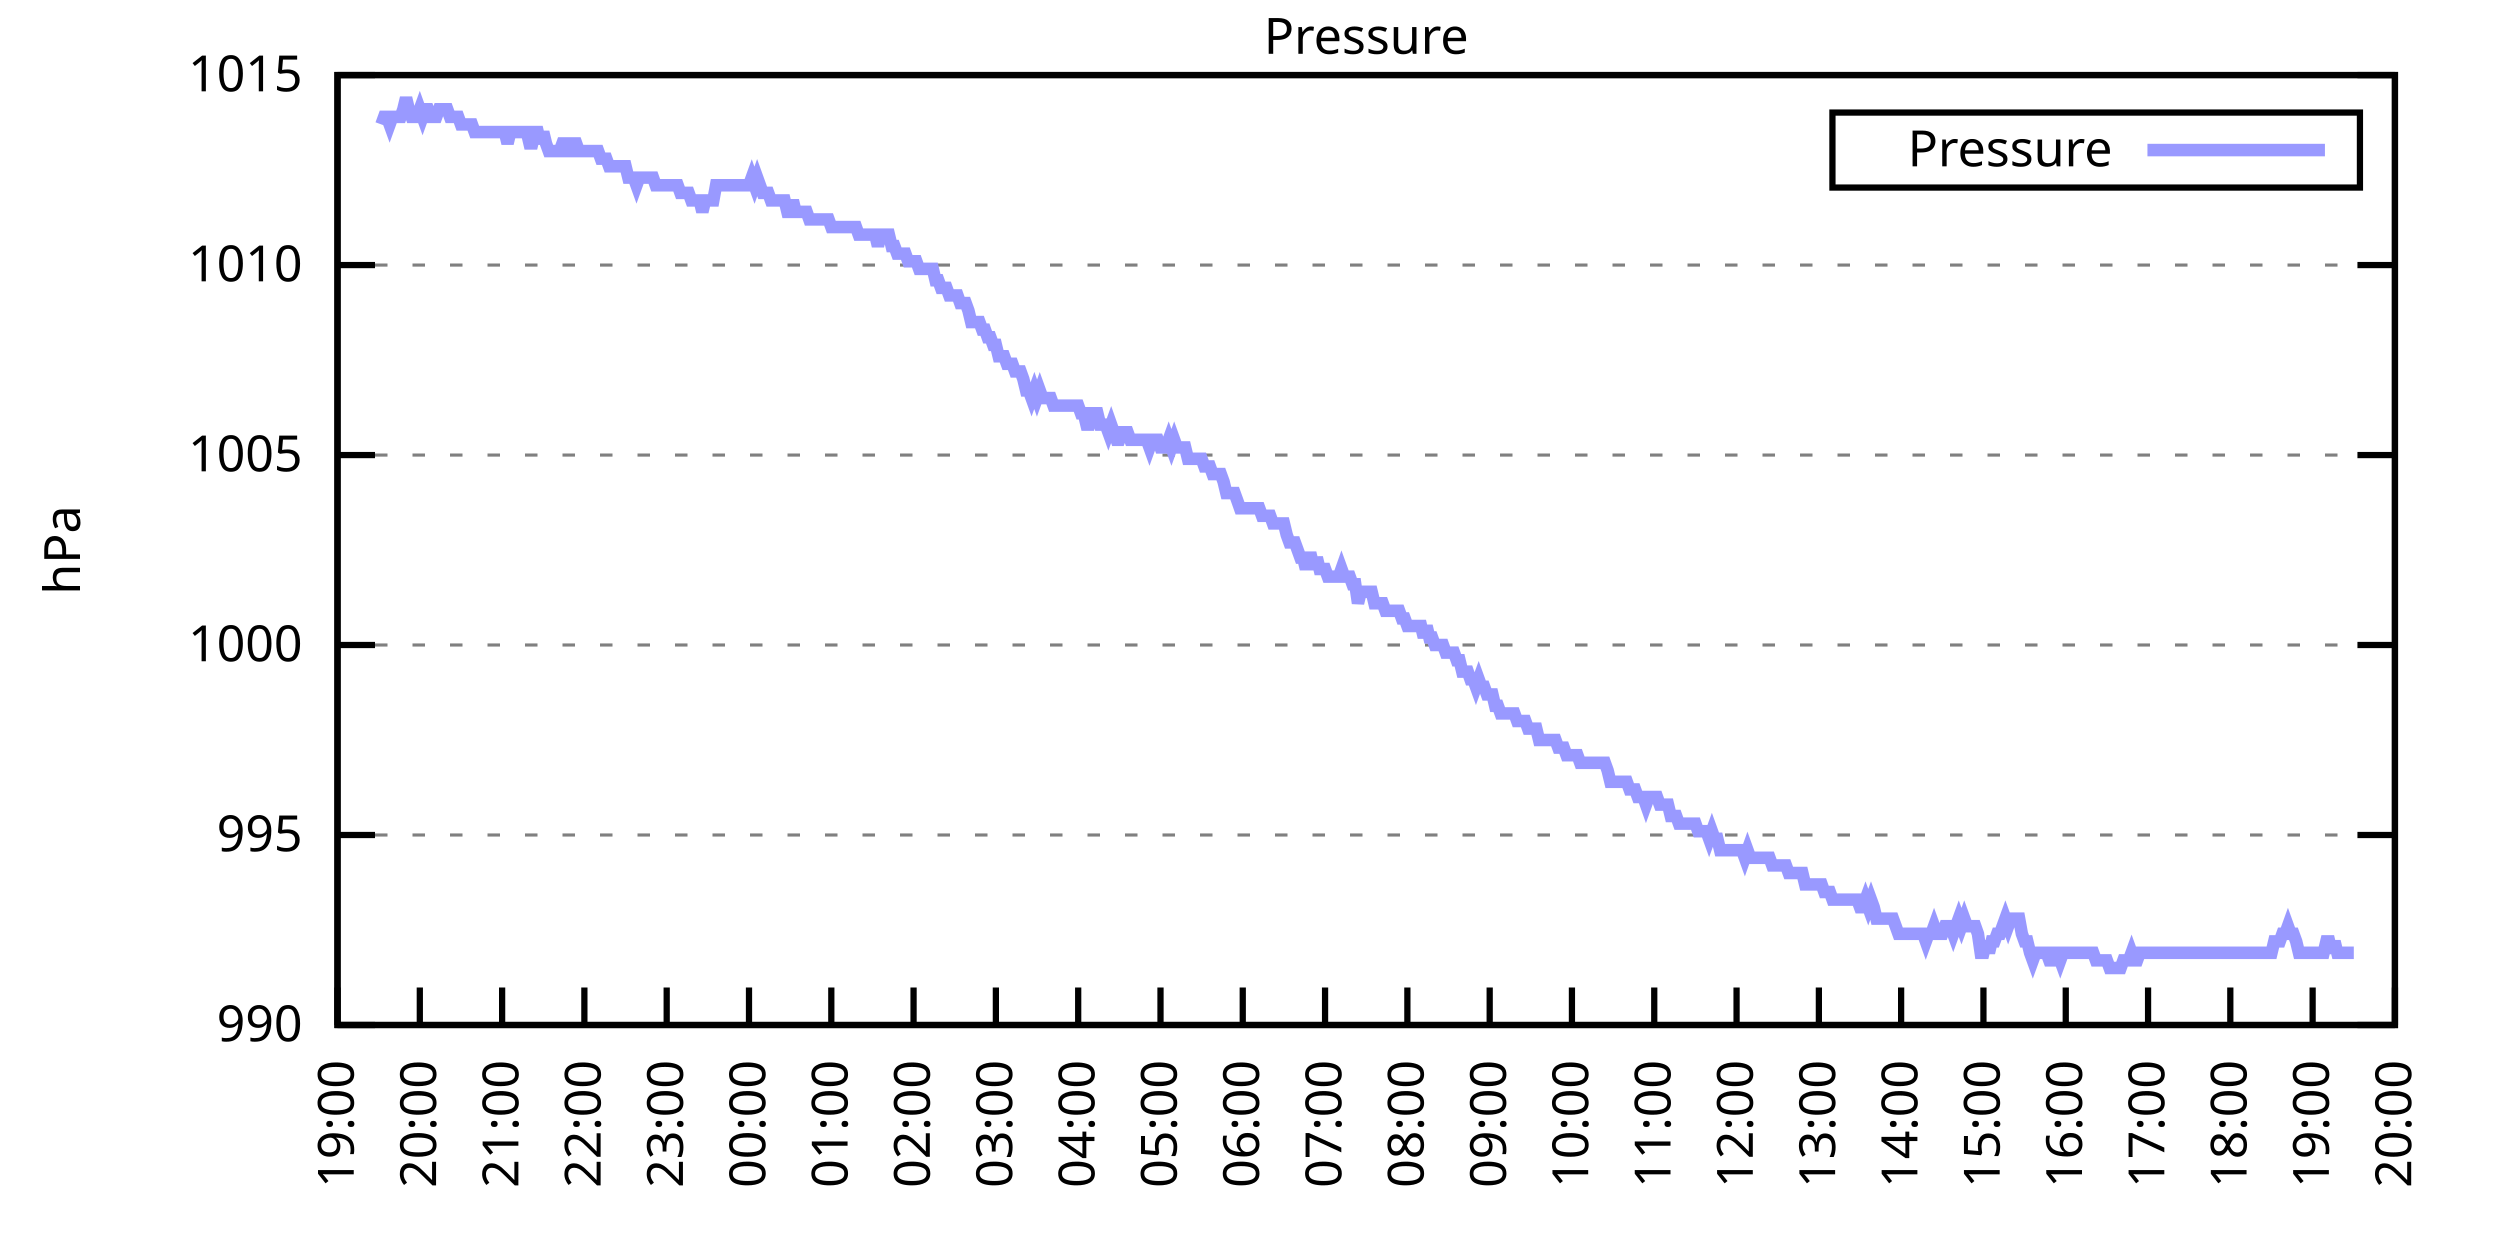
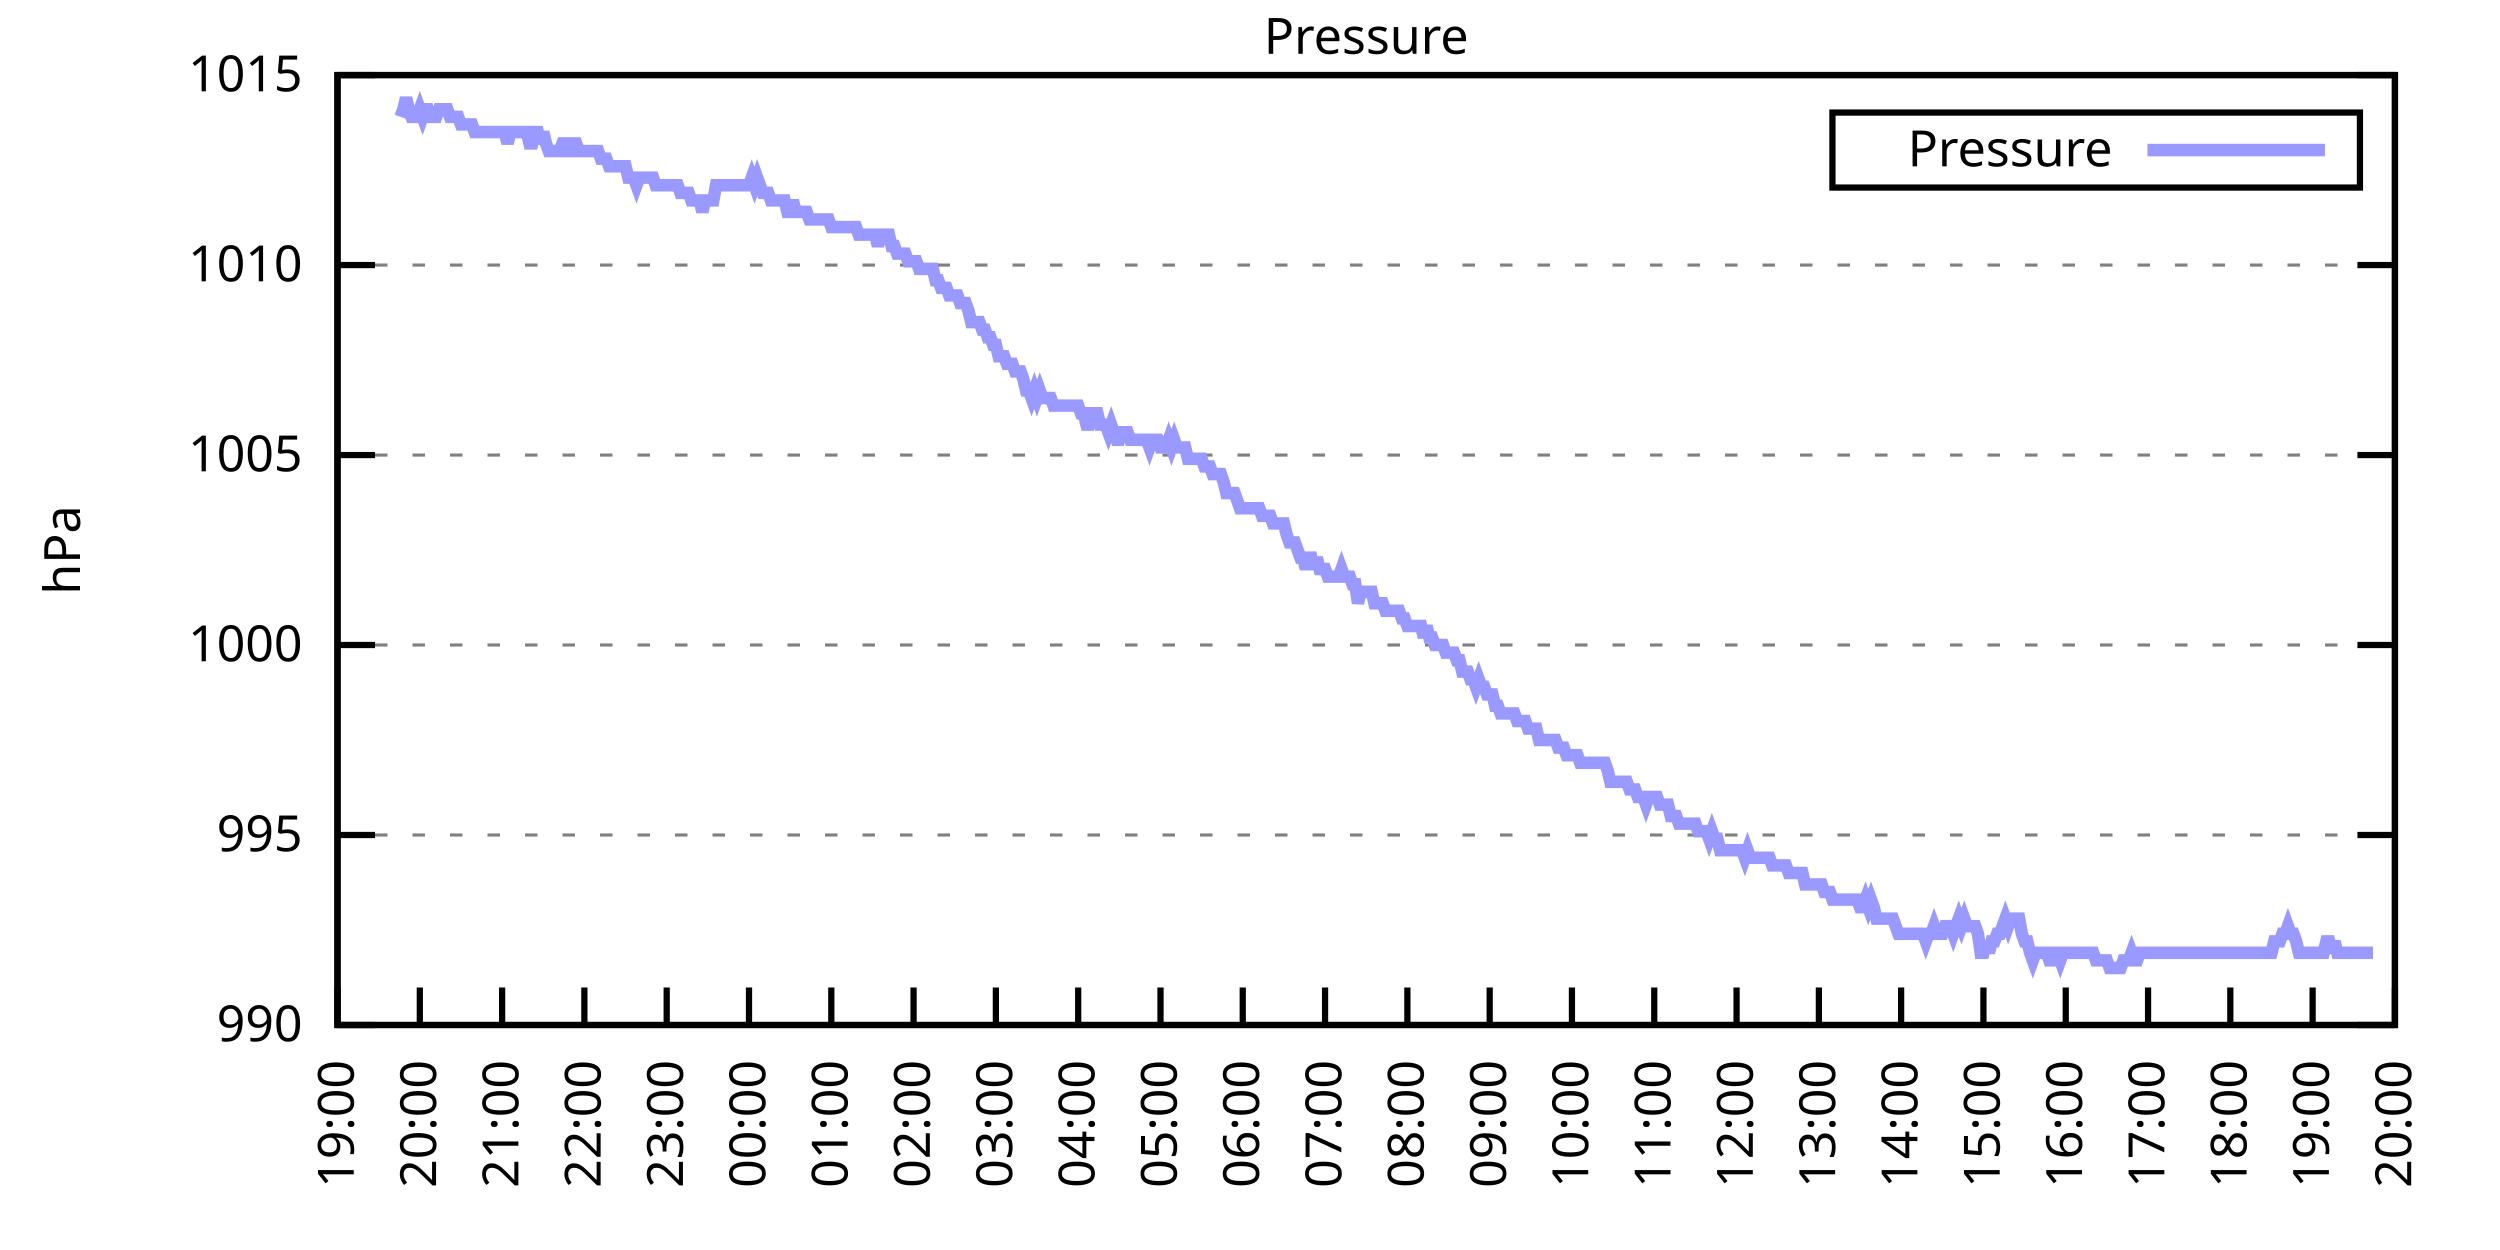
<svg xmlns="http://www.w3.org/2000/svg" xmlns:xlink="http://www.w3.org/1999/xlink" width="400" height="200" viewBox="0 0 400 200">
  <g id="gnuplot_canvas">
    <rect x="0" y="0" width="400" height="200" fill="none" />
    <defs>
      <circle id="gpDot" r="0.5" stroke-width="0.5" stroke="currentColor" />
      <path id="gpPt0" stroke-width="0.333" stroke="currentColor" d="M-1,0 h2 M0,-1 v2" />
      <path id="gpPt1" stroke-width="0.333" stroke="currentColor" d="M-1,-1 L1,1 M1,-1 L-1,1" />
      <path id="gpPt2" stroke-width="0.333" stroke="currentColor" d="M-1,0 L1,0 M0,-1 L0,1 M-1,-1 L1,1 M-1,1 L1,-1" />
      <rect id="gpPt3" stroke-width="0.333" stroke="currentColor" x="-1" y="-1" width="2" height="2" />
      <rect id="gpPt4" stroke-width="0.333" stroke="currentColor" fill="currentColor" x="-1" y="-1" width="2" height="2" />
      <circle id="gpPt5" stroke-width="0.333" stroke="currentColor" cx="0" cy="0" r="1" />
      <use xlink:href="#gpPt5" id="gpPt6" fill="currentColor" stroke="none" />
      <path id="gpPt7" stroke-width="0.333" stroke="currentColor" d="M0,-1.33 L-1.33,0.67 L1.33,0.67 z" />
      <use xlink:href="#gpPt7" id="gpPt8" fill="currentColor" stroke="none" />
      <use xlink:href="#gpPt7" id="gpPt9" stroke="currentColor" transform="rotate(180)" />
      <use xlink:href="#gpPt9" id="gpPt10" fill="currentColor" stroke="none" />
      <use xlink:href="#gpPt3" id="gpPt11" stroke="currentColor" transform="rotate(45)" />
      <use xlink:href="#gpPt11" id="gpPt12" fill="currentColor" stroke="none" />
      <path id="gpPt13" stroke-width="0.333" stroke="currentColor" d="M0,1.330 L1.265,0.411 L0.782,-1.067 L-0.782,-1.076 L-1.265,0.411 z" />
      <use xlink:href="#gpPt13" id="gpPt14" fill="currentColor" stroke="none" />
      <filter id="textbox" filterUnits="objectBoundingBox" x="0" y="0" height="1" width="1">
        <feFlood flood-color="white" flood-opacity="1" result="bgnd" />
        <feComposite in="SourceGraphic" in2="bgnd" operator="atop" />
      </filter>
      <filter id="greybox" filterUnits="objectBoundingBox" x="0" y="0" height="1" width="1">
        <feFlood flood-color="lightgrey" flood-opacity="1" result="grey" />
        <feComposite in="SourceGraphic" in2="grey" operator="atop" />
      </filter>
    </defs>
    <g fill="none" color="white" stroke="currentColor" stroke-width="1.00" stroke-linecap="butt" stroke-linejoin="miter">
</g>
    <g fill="none" color="black" stroke="currentColor" stroke-width="1.00" stroke-linecap="butt" stroke-linejoin="miter">
      <g stroke="none" shape-rendering="crispEdges">
        <polygon fill="rgb(255, 255, 255)" points="54.00,164.00 383.18,164.00 383.18,12.02 54.00,12.02 " />
      </g>
    </g>
    <g fill="none" color="black" stroke="currentColor" stroke-width="1.00" stroke-linecap="butt" stroke-linejoin="miter">
</g>
    <g fill="none" color="black" stroke="black" stroke-width="0.50" stroke-linecap="butt" stroke-linejoin="miter">
</g>
    <g fill="none" color="gray" stroke="currentColor" stroke-width="0.50" stroke-linecap="butt" stroke-linejoin="miter">
      <path stroke="gray" stroke-dasharray="2,4" class="gridline" d="M54.00,164.00 L383.19,164.00  " />
    </g>
    <g fill="none" color="gray" stroke="gray" stroke-width="1.00" stroke-linecap="butt" stroke-linejoin="miter">
</g>
    <g fill="none" color="black" stroke="currentColor" stroke-width="1.00" stroke-linecap="butt" stroke-linejoin="miter">
      <path stroke="black" d="M54.00,164.00 L60.00,164.00 M383.19,164.00 L377.19,164.00  " />
      <g transform="translate(48.40,166.60)" stroke="none" fill="black" font-family="Sans" font-size="8.00" text-anchor="end">
        <text>
          <tspan font-family="Sans"> 990</tspan>
        </text>
      </g>
    </g>
    <g fill="none" color="black" stroke="currentColor" stroke-width="1.00" stroke-linecap="butt" stroke-linejoin="miter">
</g>
    <g fill="none" color="black" stroke="black" stroke-width="0.50" stroke-linecap="butt" stroke-linejoin="miter">
</g>
    <g fill="none" color="gray" stroke="currentColor" stroke-width="0.50" stroke-linecap="butt" stroke-linejoin="miter">
      <path stroke="gray" stroke-dasharray="2,4" class="gridline" d="M54.00,133.60 L383.19,133.60  " />
    </g>
    <g fill="none" color="gray" stroke="gray" stroke-width="1.00" stroke-linecap="butt" stroke-linejoin="miter">
</g>
    <g fill="none" color="black" stroke="currentColor" stroke-width="1.00" stroke-linecap="butt" stroke-linejoin="miter">
      <path stroke="black" d="M54.00,133.60 L60.00,133.60 M383.19,133.60 L377.19,133.60  " />
      <g transform="translate(48.40,136.20)" stroke="none" fill="black" font-family="Sans" font-size="8.00" text-anchor="end">
        <text>
          <tspan font-family="Sans"> 995</tspan>
        </text>
      </g>
    </g>
    <g fill="none" color="black" stroke="currentColor" stroke-width="1.00" stroke-linecap="butt" stroke-linejoin="miter">
</g>
    <g fill="none" color="black" stroke="black" stroke-width="0.50" stroke-linecap="butt" stroke-linejoin="miter">
</g>
    <g fill="none" color="gray" stroke="currentColor" stroke-width="0.50" stroke-linecap="butt" stroke-linejoin="miter">
      <path stroke="gray" stroke-dasharray="2,4" class="gridline" d="M54.00,103.20 L383.19,103.20  " />
    </g>
    <g fill="none" color="gray" stroke="gray" stroke-width="1.00" stroke-linecap="butt" stroke-linejoin="miter">
</g>
    <g fill="none" color="black" stroke="currentColor" stroke-width="1.00" stroke-linecap="butt" stroke-linejoin="miter">
      <path stroke="black" d="M54.00,103.20 L60.00,103.20 M383.19,103.20 L377.19,103.20  " />
      <g transform="translate(48.40,105.80)" stroke="none" fill="black" font-family="Sans" font-size="8.00" text-anchor="end">
        <text>
          <tspan font-family="Sans"> 1000</tspan>
        </text>
      </g>
    </g>
    <g fill="none" color="black" stroke="currentColor" stroke-width="1.00" stroke-linecap="butt" stroke-linejoin="miter">
</g>
    <g fill="none" color="black" stroke="black" stroke-width="0.50" stroke-linecap="butt" stroke-linejoin="miter">
</g>
    <g fill="none" color="gray" stroke="currentColor" stroke-width="0.50" stroke-linecap="butt" stroke-linejoin="miter">
      <path stroke="gray" stroke-dasharray="2,4" class="gridline" d="M54.00,72.81 L383.19,72.81  " />
    </g>
    <g fill="none" color="gray" stroke="gray" stroke-width="1.00" stroke-linecap="butt" stroke-linejoin="miter">
</g>
    <g fill="none" color="black" stroke="currentColor" stroke-width="1.00" stroke-linecap="butt" stroke-linejoin="miter">
      <path stroke="black" d="M54.00,72.81 L60.00,72.81 M383.19,72.81 L377.19,72.81  " />
      <g transform="translate(48.40,75.41)" stroke="none" fill="black" font-family="Sans" font-size="8.00" text-anchor="end">
        <text>
          <tspan font-family="Sans"> 1005</tspan>
        </text>
      </g>
    </g>
    <g fill="none" color="black" stroke="currentColor" stroke-width="1.00" stroke-linecap="butt" stroke-linejoin="miter">
</g>
    <g fill="none" color="black" stroke="black" stroke-width="0.50" stroke-linecap="butt" stroke-linejoin="miter">
</g>
    <g fill="none" color="gray" stroke="currentColor" stroke-width="0.50" stroke-linecap="butt" stroke-linejoin="miter">
      <path stroke="gray" stroke-dasharray="2,4" class="gridline" d="M54.00,42.41 L383.19,42.41  " />
    </g>
    <g fill="none" color="gray" stroke="gray" stroke-width="1.00" stroke-linecap="butt" stroke-linejoin="miter">
</g>
    <g fill="none" color="black" stroke="currentColor" stroke-width="1.00" stroke-linecap="butt" stroke-linejoin="miter">
      <path stroke="black" d="M54.00,42.41 L60.00,42.41 M383.19,42.41 L377.19,42.41  " />
      <g transform="translate(48.40,45.01)" stroke="none" fill="black" font-family="Sans" font-size="8.00" text-anchor="end">
        <text>
          <tspan font-family="Sans"> 1010</tspan>
        </text>
      </g>
    </g>
    <g fill="none" color="black" stroke="currentColor" stroke-width="1.00" stroke-linecap="butt" stroke-linejoin="miter">
</g>
    <g fill="none" color="black" stroke="black" stroke-width="0.50" stroke-linecap="butt" stroke-linejoin="miter">
</g>
    <g fill="none" color="gray" stroke="currentColor" stroke-width="0.50" stroke-linecap="butt" stroke-linejoin="miter">
      <path stroke="gray" stroke-dasharray="2,4" class="gridline" d="M54.00,12.01 L383.19,12.01  " />
    </g>
    <g fill="none" color="gray" stroke="gray" stroke-width="1.00" stroke-linecap="butt" stroke-linejoin="miter">
</g>
    <g fill="none" color="black" stroke="currentColor" stroke-width="1.00" stroke-linecap="butt" stroke-linejoin="miter">
      <path stroke="black" d="M54.00,12.01 L60.00,12.01 M383.19,12.01 L377.19,12.01  " />
      <g transform="translate(48.40,14.61)" stroke="none" fill="black" font-family="Sans" font-size="8.00" text-anchor="end">
        <text>
          <tspan font-family="Sans"> 1015</tspan>
        </text>
      </g>
    </g>
    <g fill="none" color="black" stroke="currentColor" stroke-width="1.00" stroke-linecap="butt" stroke-linejoin="miter">
      <path stroke="black" d="M54.00,164.00 L54.00,158.00  " />
      <g transform="translate(56.60,169.60) rotate(270.00)" stroke="none" fill="black" font-family="Sans" font-size="8.00" text-anchor="end">
        <text>
          <tspan font-family="Sans">19:00</tspan>
        </text>
      </g>
    </g>
    <g fill="none" color="black" stroke="currentColor" stroke-width="1.00" stroke-linecap="butt" stroke-linejoin="miter">
      <path stroke="black" d="M67.17,164.00 L67.17,158.00  " />
      <g transform="translate(69.77,169.60) rotate(270.00)" stroke="none" fill="black" font-family="Sans" font-size="8.00" text-anchor="end">
        <text>
          <tspan font-family="Sans">20:00</tspan>
        </text>
      </g>
    </g>
    <g fill="none" color="black" stroke="currentColor" stroke-width="1.00" stroke-linecap="butt" stroke-linejoin="miter">
      <path stroke="black" d="M80.34,164.00 L80.34,158.00  " />
      <g transform="translate(82.94,169.60) rotate(270.00)" stroke="none" fill="black" font-family="Sans" font-size="8.00" text-anchor="end">
        <text>
          <tspan font-family="Sans">21:00</tspan>
        </text>
      </g>
    </g>
    <g fill="none" color="black" stroke="currentColor" stroke-width="1.00" stroke-linecap="butt" stroke-linejoin="miter">
      <path stroke="black" d="M93.50,164.00 L93.50,158.00  " />
      <g transform="translate(96.10,169.60) rotate(270.00)" stroke="none" fill="black" font-family="Sans" font-size="8.00" text-anchor="end">
        <text>
          <tspan font-family="Sans">22:00</tspan>
        </text>
      </g>
    </g>
    <g fill="none" color="black" stroke="currentColor" stroke-width="1.00" stroke-linecap="butt" stroke-linejoin="miter">
      <path stroke="black" d="M106.67,164.00 L106.67,158.00  " />
      <g transform="translate(109.27,169.60) rotate(270.00)" stroke="none" fill="black" font-family="Sans" font-size="8.00" text-anchor="end">
        <text>
          <tspan font-family="Sans">23:00</tspan>
        </text>
      </g>
    </g>
    <g fill="none" color="black" stroke="currentColor" stroke-width="1.00" stroke-linecap="butt" stroke-linejoin="miter">
      <path stroke="black" d="M119.84,164.00 L119.84,158.00  " />
      <g transform="translate(122.44,169.60) rotate(270.00)" stroke="none" fill="black" font-family="Sans" font-size="8.00" text-anchor="end">
        <text>
          <tspan font-family="Sans">00:00</tspan>
        </text>
      </g>
    </g>
    <g fill="none" color="black" stroke="currentColor" stroke-width="1.00" stroke-linecap="butt" stroke-linejoin="miter">
      <path stroke="black" d="M133.01,164.00 L133.01,158.00  " />
      <g transform="translate(135.61,169.60) rotate(270.00)" stroke="none" fill="black" font-family="Sans" font-size="8.00" text-anchor="end">
        <text>
          <tspan font-family="Sans">01:00</tspan>
        </text>
      </g>
    </g>
    <g fill="none" color="black" stroke="currentColor" stroke-width="1.00" stroke-linecap="butt" stroke-linejoin="miter">
      <path stroke="black" d="M146.17,164.00 L146.17,158.00  " />
      <g transform="translate(148.77,169.60) rotate(270.00)" stroke="none" fill="black" font-family="Sans" font-size="8.00" text-anchor="end">
        <text>
          <tspan font-family="Sans">02:00</tspan>
        </text>
      </g>
    </g>
    <g fill="none" color="black" stroke="currentColor" stroke-width="1.00" stroke-linecap="butt" stroke-linejoin="miter">
      <path stroke="black" d="M159.34,164.00 L159.34,158.00  " />
      <g transform="translate(161.94,169.60) rotate(270.00)" stroke="none" fill="black" font-family="Sans" font-size="8.00" text-anchor="end">
        <text>
          <tspan font-family="Sans">03:00</tspan>
        </text>
      </g>
    </g>
    <g fill="none" color="black" stroke="currentColor" stroke-width="1.00" stroke-linecap="butt" stroke-linejoin="miter">
      <path stroke="black" d="M172.51,164.00 L172.51,158.00  " />
      <g transform="translate(175.11,169.60) rotate(270.00)" stroke="none" fill="black" font-family="Sans" font-size="8.00" text-anchor="end">
        <text>
          <tspan font-family="Sans">04:00</tspan>
        </text>
      </g>
    </g>
    <g fill="none" color="black" stroke="currentColor" stroke-width="1.00" stroke-linecap="butt" stroke-linejoin="miter">
      <path stroke="black" d="M185.68,164.00 L185.68,158.00  " />
      <g transform="translate(188.28,169.60) rotate(270.00)" stroke="none" fill="black" font-family="Sans" font-size="8.00" text-anchor="end">
        <text>
          <tspan font-family="Sans">05:00</tspan>
        </text>
      </g>
    </g>
    <g fill="none" color="black" stroke="currentColor" stroke-width="1.00" stroke-linecap="butt" stroke-linejoin="miter">
      <path stroke="black" d="M198.84,164.00 L198.84,158.00  " />
      <g transform="translate(201.44,169.60) rotate(270.00)" stroke="none" fill="black" font-family="Sans" font-size="8.00" text-anchor="end">
        <text>
          <tspan font-family="Sans">06:00</tspan>
        </text>
      </g>
    </g>
    <g fill="none" color="black" stroke="currentColor" stroke-width="1.00" stroke-linecap="butt" stroke-linejoin="miter">
      <path stroke="black" d="M212.01,164.00 L212.01,158.00  " />
      <g transform="translate(214.61,169.60) rotate(270.00)" stroke="none" fill="black" font-family="Sans" font-size="8.00" text-anchor="end">
        <text>
          <tspan font-family="Sans">07:00</tspan>
        </text>
      </g>
    </g>
    <g fill="none" color="black" stroke="currentColor" stroke-width="1.00" stroke-linecap="butt" stroke-linejoin="miter">
      <path stroke="black" d="M225.18,164.00 L225.18,158.00  " />
      <g transform="translate(227.78,169.60) rotate(270.00)" stroke="none" fill="black" font-family="Sans" font-size="8.00" text-anchor="end">
        <text>
          <tspan font-family="Sans">08:00</tspan>
        </text>
      </g>
    </g>
    <g fill="none" color="black" stroke="currentColor" stroke-width="1.00" stroke-linecap="butt" stroke-linejoin="miter">
      <path stroke="black" d="M238.35,164.00 L238.35,158.00  " />
      <g transform="translate(240.95,169.60) rotate(270.00)" stroke="none" fill="black" font-family="Sans" font-size="8.00" text-anchor="end">
        <text>
          <tspan font-family="Sans">09:00</tspan>
        </text>
      </g>
    </g>
    <g fill="none" color="black" stroke="currentColor" stroke-width="1.00" stroke-linecap="butt" stroke-linejoin="miter">
      <path stroke="black" d="M251.51,164.00 L251.51,158.00  " />
      <g transform="translate(254.11,169.60) rotate(270.00)" stroke="none" fill="black" font-family="Sans" font-size="8.00" text-anchor="end">
        <text>
          <tspan font-family="Sans">10:00</tspan>
        </text>
      </g>
    </g>
    <g fill="none" color="black" stroke="currentColor" stroke-width="1.00" stroke-linecap="butt" stroke-linejoin="miter">
      <path stroke="black" d="M264.68,164.00 L264.68,158.00  " />
      <g transform="translate(267.28,169.60) rotate(270.00)" stroke="none" fill="black" font-family="Sans" font-size="8.00" text-anchor="end">
        <text>
          <tspan font-family="Sans">11:00</tspan>
        </text>
      </g>
    </g>
    <g fill="none" color="black" stroke="currentColor" stroke-width="1.00" stroke-linecap="butt" stroke-linejoin="miter">
      <path stroke="black" d="M277.85,164.00 L277.85,158.00  " />
      <g transform="translate(280.45,169.60) rotate(270.00)" stroke="none" fill="black" font-family="Sans" font-size="8.00" text-anchor="end">
        <text>
          <tspan font-family="Sans">12:00</tspan>
        </text>
      </g>
    </g>
    <g fill="none" color="black" stroke="currentColor" stroke-width="1.00" stroke-linecap="butt" stroke-linejoin="miter">
      <path stroke="black" d="M291.02,164.00 L291.02,158.00  " />
      <g transform="translate(293.62,169.60) rotate(270.00)" stroke="none" fill="black" font-family="Sans" font-size="8.00" text-anchor="end">
        <text>
          <tspan font-family="Sans">13:00</tspan>
        </text>
      </g>
    </g>
    <g fill="none" color="black" stroke="currentColor" stroke-width="1.00" stroke-linecap="butt" stroke-linejoin="miter">
      <path stroke="black" d="M304.18,164.00 L304.18,158.00  " />
      <g transform="translate(306.78,169.60) rotate(270.00)" stroke="none" fill="black" font-family="Sans" font-size="8.00" text-anchor="end">
        <text>
          <tspan font-family="Sans">14:00</tspan>
        </text>
      </g>
    </g>
    <g fill="none" color="black" stroke="currentColor" stroke-width="1.00" stroke-linecap="butt" stroke-linejoin="miter">
      <path stroke="black" d="M317.35,164.00 L317.35,158.00  " />
      <g transform="translate(319.95,169.60) rotate(270.00)" stroke="none" fill="black" font-family="Sans" font-size="8.00" text-anchor="end">
        <text>
          <tspan font-family="Sans">15:00</tspan>
        </text>
      </g>
    </g>
    <g fill="none" color="black" stroke="currentColor" stroke-width="1.00" stroke-linecap="butt" stroke-linejoin="miter">
      <path stroke="black" d="M330.52,164.00 L330.52,158.00  " />
      <g transform="translate(333.12,169.60) rotate(270.00)" stroke="none" fill="black" font-family="Sans" font-size="8.00" text-anchor="end">
        <text>
          <tspan font-family="Sans">16:00</tspan>
        </text>
      </g>
    </g>
    <g fill="none" color="black" stroke="currentColor" stroke-width="1.00" stroke-linecap="butt" stroke-linejoin="miter">
      <path stroke="black" d="M343.69,164.00 L343.69,158.00  " />
      <g transform="translate(346.29,169.60) rotate(270.00)" stroke="none" fill="black" font-family="Sans" font-size="8.00" text-anchor="end">
        <text>
          <tspan font-family="Sans">17:00</tspan>
        </text>
      </g>
    </g>
    <g fill="none" color="black" stroke="currentColor" stroke-width="1.00" stroke-linecap="butt" stroke-linejoin="miter">
      <path stroke="black" d="M356.85,164.00 L356.85,158.00  " />
      <g transform="translate(359.45,169.60) rotate(270.00)" stroke="none" fill="black" font-family="Sans" font-size="8.00" text-anchor="end">
        <text>
          <tspan font-family="Sans">18:00</tspan>
        </text>
      </g>
    </g>
    <g fill="none" color="black" stroke="currentColor" stroke-width="1.00" stroke-linecap="butt" stroke-linejoin="miter">
      <path stroke="black" d="M370.02,164.00 L370.02,158.00  " />
      <g transform="translate(372.62,169.60) rotate(270.00)" stroke="none" fill="black" font-family="Sans" font-size="8.00" text-anchor="end">
        <text>
          <tspan font-family="Sans">19:00</tspan>
        </text>
      </g>
    </g>
    <g fill="none" color="black" stroke="currentColor" stroke-width="1.00" stroke-linecap="butt" stroke-linejoin="miter">
      <path stroke="black" d="M383.19,164.00 L383.19,158.00  " />
      <g transform="translate(385.79,169.60) rotate(270.00)" stroke="none" fill="black" font-family="Sans" font-size="8.00" text-anchor="end">
        <text>
          <tspan font-family="Sans">20:00</tspan>
        </text>
      </g>
    </g>
    <g fill="none" color="black" stroke="currentColor" stroke-width="1.00" stroke-linecap="butt" stroke-linejoin="miter">
</g>
    <g fill="none" color="black" stroke="currentColor" stroke-width="1.00" stroke-linecap="butt" stroke-linejoin="miter">
      <path stroke="black" d="M54.00,12.01 L54.00,164.00 L383.19,164.00 L383.19,12.01 L54.00,12.01 Z  " />
    </g>
    <g fill="none" color="black" stroke="currentColor" stroke-width="1.00" stroke-linecap="butt" stroke-linejoin="miter">
</g>
    <g fill="none" color="black" stroke="currentColor" stroke-width="1.00" stroke-linecap="butt" stroke-linejoin="miter">
      <path stroke="black" d="M293.19,30.01 L293.19,18.01 L377.59,18.01 L377.59,30.01 L293.19,30.01 Z  " />
    </g>
    <g id="Pressure_plot_1">
      <g fill="none" color="white" stroke="black" stroke-width="2.00" stroke-linecap="butt" stroke-linejoin="miter">
</g>
      <g fill="none" color="black" stroke="currentColor" stroke-width="2.00" stroke-linecap="butt" stroke-linejoin="miter">
        <g transform="translate(337.99,26.61)" stroke="none" fill="black" font-family="Sans" font-size="8.00" text-anchor="end">
          <text>
            <tspan font-family="Sans">Pressure</tspan>
          </text>
        </g>
      </g>
      <g fill="none" color="black" stroke="currentColor" stroke-width="2.00" stroke-linecap="butt" stroke-linejoin="miter">
-         <path stroke="rgb(153, 153, 255)" d="M343.59,24.01 L371.99,24.01 M61.02,19.91 L61.46,18.70 L61.90,18.70 L62.34,19.91 L62.78,18.70 L63.22,18.70   L63.66,18.70 L64.10,18.70 L64.53,17.48 L64.97,15.66 L65.41,17.48 L65.85,18.70 L66.29,18.70 L66.73,18.70   L67.17,17.48 L67.61,18.70 L68.05,17.48 L68.48,17.48 L68.92,18.70 L69.36,18.70 L69.80,18.70 L70.24,17.48   L70.68,17.48 L71.12,17.48 L71.56,17.48 L72.00,18.70 L72.43,18.70 L72.87,18.70 L73.31,18.70 L73.75,19.91   L74.19,19.91 L74.63,19.91 L75.07,19.91 L75.51,19.91 L75.95,21.13 L76.38,21.13 L76.82,21.13 L77.26,21.13   L77.70,21.13 L78.14,21.13 L78.58,21.13 L79.02,21.13 L79.46,21.13 L79.90,21.13 L80.34,21.13 L80.77,21.13   L81.21,22.95 L81.65,21.13 L82.09,21.13 L82.53,21.13 L82.97,21.13 L83.41,21.13 L83.85,21.13 L84.29,21.13   L84.72,22.95 L85.16,22.95 L85.60,21.13 L86.04,21.13 L86.48,22.95 L86.92,21.13 L87.36,22.95 L87.80,24.17   L88.24,24.17 L88.67,24.17 L89.11,24.17 L89.55,24.17 L89.99,22.95 L90.43,22.95 L90.87,24.17 L91.31,24.17   L91.75,22.95 L92.19,22.95 L92.62,24.17 L93.06,24.17 L93.50,24.17 L93.94,24.17 L94.38,24.17 L94.82,24.17   L95.26,24.17 L95.70,24.17 L96.14,25.39 L96.58,25.39 L97.01,25.39 L97.45,26.60 L97.89,26.60 L98.33,26.60   L98.77,26.60 L99.21,26.60 L99.65,26.60 L100.09,26.60 L100.53,28.42 L100.96,28.42 L101.40,28.42 L101.84,29.64   L102.28,28.42 L102.72,28.42 L103.16,28.42 L103.60,28.42 L104.04,28.42 L104.48,28.42 L104.91,29.64 L105.35,29.64   L105.79,29.64 L106.23,29.64 L106.67,29.64 L107.11,29.64 L107.55,29.64 L107.99,29.64 L108.43,29.64 L108.87,30.86   L109.30,30.86 L109.74,30.86 L110.18,30.86 L110.62,32.07 L111.06,32.07 L111.50,32.07 L111.94,32.07 L112.38,33.90   L112.82,32.07 L113.25,32.07 L113.69,32.07 L114.13,32.07 L114.57,29.64 L115.01,29.64 L115.45,29.64 L115.89,29.64   L116.33,29.64 L116.77,29.64 L117.20,29.64 L117.64,29.64 L118.08,29.64 L118.52,29.64 L118.96,29.64 L119.40,29.64   L119.84,29.64 L120.28,28.42 L120.72,29.64 L121.15,28.42 L121.59,29.64 L122.03,30.86 L122.47,30.86 L122.91,30.86   L123.35,32.07 L123.79,32.07 L124.23,32.07 L124.67,32.07 L125.11,32.07 L125.54,32.07 L125.98,33.90 L126.42,33.90   L126.86,32.07 L127.30,33.90 L127.74,33.90 L128.18,33.90 L128.62,33.90 L129.06,33.90 L129.49,35.11 L129.93,35.11   L130.37,35.11 L130.81,35.11 L131.25,35.11 L131.69,35.11 L132.13,35.11 L132.57,35.11 L133.01,36.33 L133.44,36.33   L133.88,36.33 L134.32,36.33 L134.76,36.33 L135.20,36.33 L135.64,36.33 L136.08,36.33 L136.52,36.33 L136.96,36.33   L137.39,37.54 L137.83,37.54 L138.27,37.54 L138.71,37.54 L139.15,37.54 L139.59,37.54 L140.03,37.54 L140.47,39.37   L140.91,37.54 L141.35,37.54 L141.78,37.54 L142.22,37.54 L142.66,39.37 L143.10,39.37 L143.54,40.58 L143.98,40.58   L144.42,40.58 L144.86,40.58 L145.30,41.80 L145.73,41.80 L146.17,41.80 L146.61,41.80 L147.05,43.02 L147.49,43.02   L147.93,43.02 L148.37,43.02 L148.81,43.02 L149.25,43.02 L149.68,44.84 L150.12,44.84 L150.56,46.06 L151.00,46.06   L151.44,46.06 L151.88,47.27 L152.32,47.27 L152.76,47.27 L153.20,47.27 L153.63,48.49 L154.07,48.49 L154.51,48.49   L154.95,49.70 L155.39,51.53 L155.83,51.53 L156.27,51.53 L156.71,51.53 L157.15,52.74 L157.59,52.74 L158.02,53.96   L158.46,53.96 L158.90,55.18 L159.34,55.18 L159.78,57.00 L160.22,57.00 L160.66,57.00 L161.10,58.21 L161.54,58.21   L161.97,58.21 L162.41,59.43 L162.85,59.43 L163.29,59.43 L163.73,60.65 L164.17,62.47 L164.61,62.47 L165.05,63.69   L165.49,62.47 L165.92,63.69 L166.36,62.47 L166.80,63.69 L167.24,63.69 L167.68,63.69 L168.12,63.69 L168.56,64.90   L169.00,64.90 L169.44,64.90 L169.87,64.90 L170.31,64.90 L170.75,64.90 L171.19,64.90 L171.63,64.90 L172.07,64.90   L172.51,64.90 L172.95,66.12 L173.39,66.12 L173.83,67.94 L174.26,67.94 L174.70,66.12 L175.14,66.12 L175.58,66.12   L176.02,67.94 L176.46,67.94 L176.90,67.94 L177.34,69.16 L177.78,67.94 L178.21,69.16 L178.65,70.37 L179.09,70.37   L179.53,69.16 L179.97,69.16 L180.41,69.16 L180.85,70.37 L181.29,70.37 L181.73,70.37 L182.16,70.37 L182.60,70.37   L183.04,70.37 L183.48,70.37 L183.92,71.59 L184.36,70.37 L184.80,70.37 L185.24,70.37 L185.68,71.59 L186.11,71.59   L186.55,71.59 L186.99,70.37 L187.43,71.59 L187.87,70.37 L188.31,71.59 L188.75,71.59 L189.19,71.59 L189.63,71.59   L190.07,73.41 L190.50,73.41 L190.94,73.41 L191.38,73.41 L191.82,73.41 L192.26,73.41 L192.70,74.63 L193.14,74.63   L193.58,74.63 L194.02,75.85 L194.45,75.85 L194.89,75.85 L195.33,75.85 L195.77,77.06 L196.21,78.89 L196.65,78.89   L197.09,78.89 L197.53,78.89 L197.97,80.10 L198.40,81.32 L198.84,81.32 L199.28,81.32 L199.72,81.32 L200.16,81.32   L200.60,81.32 L201.04,81.32 L201.48,81.32 L201.92,82.53 L202.35,82.53 L202.79,82.53 L203.23,82.53 L203.67,83.75   L204.11,83.75 L204.55,83.75 L204.99,83.75 L205.43,83.75 L205.87,85.57 L206.31,86.79 L206.74,86.79 L207.18,86.79   L207.62,88.00 L208.06,89.22 L208.50,89.22 L208.94,91.04 L209.38,89.22 L209.82,89.22 L210.26,91.04 L210.69,89.22   L211.13,91.04 L211.57,91.04 L212.01,91.04 L212.45,92.26 L212.89,92.26 L213.33,92.26 L213.77,92.26 L214.21,92.26   L214.64,91.04 L215.08,92.26 L215.52,92.26 L215.96,92.26 L216.40,93.48 L216.84,93.48 L217.28,96.52 L217.72,94.69   L218.16,94.69 L218.60,94.69 L219.03,94.69 L219.47,94.69 L219.91,96.52 L220.35,96.52 L220.79,96.52 L221.23,96.52   L221.67,97.73 L222.11,97.73 L222.55,97.73 L222.98,97.73 L223.42,97.73 L223.86,97.73 L224.30,98.95 L224.74,98.95   L225.18,100.16 L225.62,100.16 L226.06,100.16 L226.50,100.16 L226.93,100.16 L227.37,100.16 L227.81,101.99 L228.25,100.16   L228.69,101.99 L229.13,101.99 L229.57,103.20 L230.01,103.20 L230.45,103.20 L230.88,103.20 L231.32,104.42 L231.76,104.42   L232.20,104.42 L232.64,104.42 L233.08,105.64 L233.52,105.64 L233.96,107.46 L234.40,107.46 L234.84,107.46 L235.27,108.68   L235.71,108.68 L236.15,109.89 L236.59,108.68 L237.03,109.89 L237.47,109.89 L237.91,111.11 L238.35,111.11 L238.79,111.11   L239.22,112.93 L239.66,112.93 L240.10,114.15 L240.54,114.15 L240.98,114.15 L241.42,114.15 L241.86,114.15 L242.30,114.15   L242.74,115.36 L243.17,115.36 L243.61,115.36 L244.05,115.36 L244.49,116.58 L244.93,116.58 L245.37,116.58 L245.81,116.58   L246.25,118.40 L246.69,118.40 L247.12,118.40 L247.56,118.40 L248.00,118.40 L248.44,118.40 L248.88,118.40 L249.32,119.62   L249.76,119.62 L250.20,119.62 L250.64,120.83 L251.08,120.83 L251.51,120.83 L251.95,120.83 L252.39,120.83 L252.83,122.05   L253.27,122.05 L253.71,122.05 L254.15,122.05 L254.59,122.05 L255.03,122.05 L255.46,122.05 L255.90,122.05 L256.34,122.05   L256.78,122.05 L257.22,123.27 L257.66,125.09 L258.10,125.09 L258.54,125.09 L258.98,125.09 L259.41,125.09 L259.85,125.09   L260.29,125.09 L260.73,126.31 L261.17,126.31 L261.61,126.31 L262.05,127.52 L262.49,127.52 L262.93,127.52 L263.36,128.74   L263.80,127.52 L264.24,127.52 L264.68,127.52 L265.12,127.52 L265.56,128.74 L266.00,128.74 L266.44,128.74 L266.88,128.74   L267.32,130.56 L267.75,130.56 L268.19,130.56 L268.63,131.78 L269.07,131.78 L269.51,131.78 L269.95,131.78 L270.39,131.78   L270.83,131.78 L271.27,131.78 L271.70,132.99 L272.14,132.99 L272.58,132.99 L273.02,132.99 L273.46,134.21 L273.90,132.99   L274.34,134.21 L274.78,134.21 L275.22,136.03 L275.65,136.03 L276.09,136.03 L276.53,136.03 L276.97,136.03 L277.41,136.03   L277.85,136.03 L278.29,136.03 L278.73,136.03 L279.17,137.25 L279.60,136.03 L280.04,137.25 L280.48,137.25 L280.92,137.25   L281.36,137.25 L281.80,137.25 L282.24,137.25 L282.68,137.25 L283.12,137.25 L283.56,138.47 L283.99,138.47 L284.43,138.47   L284.87,138.47 L285.31,138.47 L285.75,138.47 L286.19,139.68 L286.63,139.68 L287.07,139.68 L287.51,139.68 L287.94,139.68   L288.38,139.68 L288.82,141.51 L289.26,141.51 L289.70,141.51 L290.14,141.51 L290.58,141.51 L291.02,141.51 L291.46,141.51   L291.89,142.72 L292.33,142.72 L292.77,142.72 L293.21,143.94 L293.65,143.94 L294.09,143.94 L294.53,143.94 L294.97,143.94   L295.41,143.94 L295.84,143.94 L296.28,143.94 L296.72,143.94 L297.16,143.94 L297.60,145.15 L298.04,145.15 L298.48,143.94   L298.92,145.15 L299.36,143.94 L299.80,145.15 L300.23,146.98 L300.67,146.98 L301.11,146.98 L301.55,146.98 L301.99,146.98   L302.43,146.98 L302.87,146.98 L303.31,148.19 L303.75,149.41 L304.18,149.41 L304.62,149.41 L305.06,149.41 L305.50,149.41   L305.94,149.41 L306.38,149.41 L306.82,149.41 L307.26,149.41 L307.70,149.41 L308.13,150.62 L308.57,149.41 L309.01,149.41   L309.45,148.19 L309.89,149.41 L310.33,149.41 L310.77,149.41 L311.21,148.19 L311.65,148.19 L312.08,148.19 L312.52,149.41   L312.96,148.19 L313.40,146.98 L313.84,148.19 L314.28,146.98 L314.72,148.19 L315.16,148.19 L315.60,148.19 L316.04,148.19   L316.47,149.41 L316.91,152.45 L317.35,152.45 L317.79,150.62 L318.23,152.45 L318.67,150.62 L319.11,150.62 L319.55,149.41   L319.99,149.41 L320.42,148.19 L320.86,146.98 L321.30,148.19 L321.74,146.98 L322.18,146.98 L322.62,146.98 L323.06,146.98   L323.50,149.41 L323.94,150.62 L324.37,150.62 L324.81,152.45 L325.25,153.66 L325.69,152.45 L326.13,152.45 L326.57,152.45   L327.01,152.45 L327.45,152.45 L327.89,153.66 L328.33,153.66 L328.76,152.45 L329.20,152.45 L329.64,153.66 L330.08,152.45   L330.52,152.45 L330.96,152.45 L331.40,152.45 L331.84,152.45 L332.28,152.45 L332.71,152.45 L333.15,152.45 L333.59,152.45   L334.03,152.45 L334.47,152.45 L334.91,152.45 L335.35,153.66 L335.79,153.66 L336.23,153.66 L336.66,153.66 L337.10,153.66   L337.54,154.88 L337.98,154.88 L338.42,154.88 L338.86,154.88 L339.30,154.88 L339.74,153.66 L340.18,153.66 L340.61,153.66   L341.05,152.45 L341.49,153.66 L341.93,153.66 L342.37,152.45 L342.81,152.45 L343.25,152.45 L343.69,152.45 L344.13,152.45   L344.57,152.45 L345.00,152.45 L345.44,152.45 L345.88,152.45 L346.32,152.45 L346.76,152.45 L347.20,152.45 L347.64,152.45   L348.08,152.45 L348.52,152.45 L348.95,152.45 L349.39,152.45 L349.83,152.45 L350.27,152.45 L350.71,152.45 L351.15,152.45   L351.59,152.45 L352.03,152.45 L352.47,152.45 L352.90,152.45 L353.34,152.45 L353.78,152.45 L354.22,152.45 L354.66,152.45   L355.10,152.45 L355.54,152.45 L355.98,152.45 L356.42,152.45 L356.85,152.45 L357.29,152.45 L357.73,152.45 L358.17,152.45   L358.61,152.45 L359.05,152.45 L359.49,152.45 L359.93,152.45 L360.37,152.45 L360.81,152.45 L361.24,152.45 L361.68,152.45   L362.12,152.45 L362.56,152.45 L363.00,152.45 L363.44,152.45 L363.88,150.62 L364.32,150.62 L364.76,150.62 L365.19,149.41   L365.63,149.41 L366.07,148.19 L366.51,149.41 L366.95,149.41 L367.39,150.62 L367.83,152.45 L368.27,152.45 L368.71,152.45   L369.14,152.45 L369.58,152.45 L370.02,152.45 L370.46,152.45 L370.90,152.45 L371.34,152.45 L371.78,152.45 L372.22,150.62   L372.66,150.62 L373.09,152.45 L373.53,150.62 L373.97,152.45 L374.41,152.45 L374.85,152.45 L375.29,152.45 L375.73,152.45   L376.17,152.45 L376.61,152.45  " />
+         <path stroke="rgb(153, 153, 255)" d="M343.59,24.01 L371.99,24.01 M64.10,18.70 L64.53,17.48 L64.97,15.66 L65.41,17.48 L65.85,18.70 L66.29,18.70   L66.73,18.70 L67.17,17.48 L67.61,18.70 L68.05,17.48 L68.48,17.48 L68.92,18.70 L69.36,18.70 L69.80,18.70   L70.24,17.48 L70.68,17.48 L71.12,17.48 L71.56,17.48 L72.00,18.70 L72.43,18.70 L72.87,18.70 L73.31,18.70   L73.75,19.91 L74.19,19.91 L74.63,19.91 L75.07,19.91 L75.51,19.91 L75.95,21.13 L76.38,21.13 L76.82,21.13   L77.26,21.13 L77.70,21.13 L78.14,21.13 L78.58,21.13 L79.02,21.13 L79.46,21.13 L79.90,21.13 L80.34,21.13   L80.77,21.13 L81.21,22.95 L81.65,21.13 L82.09,21.13 L82.53,21.13 L82.97,21.13 L83.41,21.13 L83.85,21.13   L84.29,21.13 L84.72,22.95 L85.16,22.95 L85.60,21.13 L86.04,21.13 L86.48,22.95 L86.92,21.13 L87.36,22.95   L87.80,24.17 L88.24,24.17 L88.67,24.17 L89.11,24.17 L89.55,24.17 L89.99,22.95 L90.43,22.95 L90.87,24.17   L91.31,24.17 L91.75,22.95 L92.19,22.95 L92.62,24.17 L93.06,24.17 L93.50,24.17 L93.94,24.17 L94.38,24.17   L94.82,24.17 L95.26,24.17 L95.70,24.17 L96.14,25.39 L96.58,25.39 L97.01,25.39 L97.45,26.60 L97.89,26.60   L98.33,26.60 L98.77,26.60 L99.21,26.60 L99.65,26.60 L100.09,26.60 L100.53,28.42 L100.96,28.42 L101.40,28.42   L101.84,29.64 L102.28,28.42 L102.72,28.42 L103.16,28.42 L103.60,28.42 L104.04,28.42 L104.48,28.42 L104.91,29.64   L105.35,29.64 L105.79,29.64 L106.23,29.64 L106.67,29.64 L107.11,29.64 L107.55,29.64 L107.99,29.64 L108.43,29.64   L108.87,30.86 L109.30,30.86 L109.74,30.86 L110.18,30.86 L110.62,32.07 L111.06,32.07 L111.50,32.07 L111.94,32.07   L112.38,33.90 L112.82,32.07 L113.25,32.07 L113.69,32.07 L114.13,32.07 L114.57,29.64 L115.01,29.64 L115.45,29.64   L115.89,29.64 L116.33,29.64 L116.77,29.64 L117.20,29.64 L117.64,29.64 L118.08,29.64 L118.52,29.64 L118.96,29.64   L119.40,29.64 L119.84,29.64 L120.28,28.42 L120.72,29.64 L121.15,28.42 L121.59,29.64 L122.03,30.86 L122.47,30.86   L122.91,30.86 L123.35,32.07 L123.79,32.07 L124.23,32.07 L124.67,32.07 L125.11,32.07 L125.54,32.07 L125.98,33.90   L126.42,33.90 L126.86,32.07 L127.30,33.90 L127.74,33.90 L128.18,33.90 L128.62,33.90 L129.06,33.90 L129.49,35.11   L129.93,35.11 L130.37,35.11 L130.81,35.11 L131.25,35.11 L131.69,35.11 L132.13,35.11 L132.57,35.11 L133.01,36.33   L133.44,36.33 L133.88,36.33 L134.32,36.33 L134.76,36.33 L135.20,36.33 L135.64,36.33 L136.08,36.33 L136.52,36.33   L136.96,36.33 L137.39,37.54 L137.83,37.54 L138.27,37.54 L138.71,37.54 L139.15,37.54 L139.59,37.54 L140.03,37.54   L140.47,39.37 L140.91,37.54 L141.35,37.54 L141.78,37.54 L142.22,37.54 L142.66,39.37 L143.10,39.37 L143.54,40.58   L143.98,40.58 L144.42,40.58 L144.86,40.58 L145.30,41.80 L145.73,41.80 L146.17,41.80 L146.61,41.80 L147.05,43.02   L147.49,43.02 L147.93,43.02 L148.37,43.02 L148.81,43.02 L149.25,43.02 L149.68,44.84 L150.12,44.84 L150.56,46.06   L151.00,46.06 L151.44,46.06 L151.88,47.27 L152.32,47.27 L152.76,47.27 L153.20,47.27 L153.63,48.49 L154.07,48.49   L154.51,48.49 L154.95,49.70 L155.39,51.53 L155.83,51.53 L156.27,51.53 L156.71,51.53 L157.15,52.74 L157.59,52.74   L158.02,53.96 L158.46,53.96 L158.90,55.18 L159.34,55.18 L159.78,57.00 L160.22,57.00 L160.66,57.00 L161.10,58.21   L161.54,58.21 L161.97,58.21 L162.41,59.43 L162.85,59.43 L163.29,59.43 L163.73,60.65 L164.17,62.47 L164.61,62.47   L165.05,63.69 L165.49,62.47 L165.92,63.69 L166.36,62.47 L166.80,63.69 L167.24,63.69 L167.68,63.69 L168.12,63.69   L168.56,64.90 L169.00,64.90 L169.44,64.90 L169.87,64.90 L170.31,64.90 L170.75,64.90 L171.19,64.90 L171.63,64.90   L172.07,64.90 L172.51,64.90 L172.95,66.12 L173.39,66.12 L173.83,67.94 L174.26,67.94 L174.70,66.12 L175.14,66.12   L175.58,66.12 L176.02,67.94 L176.46,67.94 L176.90,67.94 L177.34,69.16 L177.78,67.94 L178.21,69.16 L178.65,70.37   L179.09,70.37 L179.53,69.16 L179.97,69.16 L180.41,69.16 L180.85,70.37 L181.29,70.37 L181.73,70.37 L182.16,70.37   L182.60,70.37 L183.04,70.37 L183.48,70.37 L183.92,71.59 L184.36,70.37 L184.80,70.37 L185.24,70.37 L185.68,71.59   L186.11,71.59 L186.55,71.59 L186.99,70.37 L187.43,71.59 L187.87,70.37 L188.31,71.59 L188.75,71.59 L189.19,71.59   L189.63,71.59 L190.07,73.41 L190.50,73.41 L190.94,73.41 L191.38,73.41 L191.82,73.41 L192.26,73.41 L192.70,74.63   L193.14,74.63 L193.58,74.63 L194.02,75.85 L194.45,75.85 L194.89,75.85 L195.33,75.85 L195.77,77.06 L196.21,78.89   L196.65,78.89 L197.09,78.89 L197.53,78.89 L197.97,80.10 L198.40,81.32 L198.84,81.32 L199.28,81.32 L199.72,81.32   L200.16,81.32 L200.60,81.32 L201.04,81.32 L201.48,81.32 L201.92,82.53 L202.35,82.53 L202.79,82.53 L203.23,82.53   L203.67,83.75 L204.11,83.75 L204.55,83.75 L204.99,83.75 L205.43,83.75 L205.87,85.57 L206.31,86.79 L206.74,86.79   L207.18,86.79 L207.62,88.00 L208.06,89.22 L208.50,89.22 L208.94,91.04 L209.38,89.22 L209.82,89.22 L210.26,91.04   L210.69,89.22 L211.13,91.04 L211.57,91.04 L212.01,91.04 L212.45,92.26 L212.89,92.26 L213.33,92.26 L213.77,92.26   L214.21,92.26 L214.64,91.04 L215.08,92.26 L215.52,92.26 L215.96,92.26 L216.40,93.48 L216.84,93.48 L217.28,96.52   L217.72,94.69 L218.16,94.69 L218.60,94.69 L219.03,94.69 L219.47,94.69 L219.91,96.52 L220.35,96.52 L220.79,96.52   L221.23,96.52 L221.67,97.73 L222.11,97.73 L222.55,97.73 L222.98,97.73 L223.42,97.73 L223.86,97.73 L224.30,98.95   L224.74,98.95 L225.18,100.16 L225.62,100.16 L226.06,100.16 L226.50,100.16 L226.93,100.16 L227.37,100.16 L227.81,101.99   L228.25,100.16 L228.69,101.99 L229.13,101.99 L229.57,103.20 L230.01,103.20 L230.45,103.20 L230.88,103.20 L231.32,104.42   L231.76,104.42 L232.20,104.42 L232.64,104.42 L233.08,105.64 L233.52,105.64 L233.96,107.46 L234.40,107.46 L234.84,107.46   L235.27,108.68 L235.71,108.68 L236.15,109.89 L236.59,108.68 L237.03,109.89 L237.47,109.89 L237.91,111.11 L238.35,111.11   L238.79,111.11 L239.22,112.93 L239.66,112.93 L240.10,114.15 L240.54,114.15 L240.98,114.15 L241.42,114.15 L241.86,114.15   L242.30,114.15 L242.74,115.36 L243.17,115.36 L243.61,115.36 L244.05,115.36 L244.49,116.58 L244.93,116.58 L245.37,116.58   L245.81,116.58 L246.25,118.40 L246.69,118.40 L247.12,118.40 L247.56,118.40 L248.00,118.40 L248.44,118.40 L248.88,118.40   L249.32,119.62 L249.76,119.62 L250.20,119.62 L250.64,120.83 L251.08,120.83 L251.51,120.83 L251.95,120.83 L252.39,120.83   L252.83,122.05 L253.27,122.05 L253.71,122.05 L254.15,122.05 L254.59,122.05 L255.03,122.05 L255.46,122.05 L255.90,122.05   L256.34,122.05 L256.78,122.05 L257.22,123.27 L257.66,125.09 L258.10,125.09 L258.54,125.09 L258.98,125.09 L259.41,125.09   L259.85,125.09 L260.29,125.09 L260.73,126.31 L261.17,126.31 L261.61,126.31 L262.05,127.52 L262.49,127.52 L262.93,127.52   L263.36,128.74 L263.80,127.52 L264.24,127.52 L264.68,127.52 L265.12,127.52 L265.56,128.74 L266.00,128.74 L266.44,128.74   L266.88,128.74 L267.32,130.56 L267.75,130.56 L268.19,130.56 L268.63,131.78 L269.07,131.78 L269.51,131.78 L269.95,131.78   L270.39,131.78 L270.83,131.78 L271.27,131.78 L271.70,132.99 L272.14,132.99 L272.58,132.99 L273.02,132.99 L273.46,134.21   L273.90,132.99 L274.34,134.21 L274.78,134.21 L275.22,136.03 L275.65,136.03 L276.09,136.03 L276.53,136.03 L276.97,136.03   L277.41,136.03 L277.85,136.03 L278.29,136.03 L278.73,136.03 L279.17,137.25 L279.60,136.03 L280.04,137.25 L280.48,137.25   L280.92,137.25 L281.36,137.25 L281.80,137.25 L282.24,137.25 L282.68,137.25 L283.12,137.25 L283.56,138.47 L283.99,138.47   L284.43,138.47 L284.87,138.47 L285.31,138.47 L285.75,138.47 L286.19,139.68 L286.63,139.68 L287.07,139.68 L287.51,139.68   L287.94,139.68 L288.38,139.68 L288.82,141.51 L289.26,141.51 L289.70,141.51 L290.14,141.51 L290.58,141.51 L291.02,141.51   L291.46,141.51 L291.89,142.72 L292.33,142.72 L292.77,142.72 L293.21,143.94 L293.65,143.94 L294.09,143.94 L294.53,143.94   L294.97,143.94 L295.41,143.94 L295.84,143.94 L296.28,143.94 L296.72,143.94 L297.16,143.94 L297.60,145.15 L298.04,145.15   L298.48,143.94 L298.92,145.15 L299.36,143.94 L299.80,145.15 L300.23,146.98 L300.67,146.98 L301.11,146.98 L301.55,146.98   L301.99,146.98 L302.43,146.98 L302.87,146.98 L303.31,148.19 L303.75,149.41 L304.18,149.41 L304.62,149.41 L305.06,149.41   L305.50,149.41 L305.94,149.41 L306.38,149.41 L306.82,149.41 L307.26,149.41 L307.70,149.41 L308.13,150.62 L308.57,149.41   L309.01,149.41 L309.45,148.19 L309.89,149.41 L310.33,149.41 L310.77,149.41 L311.21,148.19 L311.65,148.19 L312.08,148.19   L312.52,149.41 L312.96,148.19 L313.40,146.98 L313.84,148.19 L314.28,146.98 L314.72,148.19 L315.16,148.19 L315.60,148.19   L316.04,148.19 L316.47,149.41 L316.91,152.45 L317.35,152.45 L317.79,150.62 L318.23,152.45 L318.67,150.62 L319.11,150.62   L319.55,149.41 L319.99,149.41 L320.42,148.19 L320.86,146.98 L321.30,148.19 L321.74,146.98 L322.18,146.98 L322.62,146.98   L323.06,146.98 L323.50,149.41 L323.94,150.62 L324.37,150.62 L324.81,152.45 L325.25,153.66 L325.69,152.45 L326.13,152.45   L326.57,152.45 L327.01,152.45 L327.45,152.45 L327.89,153.66 L328.33,153.66 L328.76,152.45 L329.20,152.45 L329.64,153.66   L330.08,152.45 L330.52,152.45 L330.96,152.45 L331.40,152.45 L331.84,152.45 L332.28,152.45 L332.71,152.45 L333.15,152.45   L333.59,152.45 L334.03,152.45 L334.47,152.45 L334.91,152.45 L335.35,153.66 L335.79,153.66 L336.23,153.66 L336.66,153.66   L337.10,153.66 L337.54,154.88 L337.98,154.88 L338.42,154.88 L338.86,154.88 L339.30,154.88 L339.74,153.66 L340.18,153.66   L340.61,153.66 L341.05,152.45 L341.49,153.66 L341.93,153.66 L342.37,152.45 L342.81,152.45 L343.25,152.45 L343.69,152.45   L344.13,152.45 L344.57,152.45 L345.00,152.45 L345.44,152.45 L345.88,152.45 L346.32,152.45 L346.76,152.45 L347.20,152.45   L347.64,152.45 L348.08,152.45 L348.52,152.45 L348.95,152.45 L349.39,152.45 L349.83,152.45 L350.27,152.45 L350.71,152.45   L351.15,152.45 L351.59,152.45 L352.03,152.45 L352.47,152.45 L352.90,152.45 L353.34,152.45 L353.78,152.45 L354.22,152.45   L354.66,152.45 L355.10,152.45 L355.54,152.45 L355.98,152.45 L356.42,152.45 L356.85,152.45 L357.29,152.45 L357.73,152.45   L358.17,152.45 L358.61,152.45 L359.05,152.45 L359.49,152.45 L359.93,152.45 L360.37,152.45 L360.81,152.45 L361.24,152.45   L361.68,152.45 L362.12,152.45 L362.56,152.45 L363.00,152.45 L363.44,152.45 L363.88,150.62 L364.32,150.62 L364.76,150.62   L365.19,149.41 L365.63,149.41 L366.07,148.19 L366.51,149.41 L366.95,149.41 L367.39,150.62 L367.83,152.45 L368.27,152.45   L368.71,152.45 L369.14,152.45 L369.58,152.45 L370.02,152.45 L370.46,152.45 L370.90,152.45 L371.34,152.45 L371.78,152.45   L372.22,150.62 L372.66,150.62 L373.09,152.45 L373.53,150.62 L373.97,152.45 L374.41,152.45 L374.85,152.45 L375.29,152.45   L375.73,152.45 L376.17,152.45 L376.61,152.45 L377.05,152.45 L377.48,152.45 L377.92,152.45 L378.36,152.45 L378.80,152.45   L379.24,152.45 L379.68,152.45  " />
      </g>
    </g>
    <g fill="none" color="black" stroke="currentColor" stroke-width="2.00" stroke-linecap="butt" stroke-linejoin="miter">
</g>
    <g fill="none" color="black" stroke="black" stroke-width="1.00" stroke-linecap="butt" stroke-linejoin="miter">
</g>
    <g fill="none" color="black" stroke="currentColor" stroke-width="1.00" stroke-linecap="butt" stroke-linejoin="miter">
      <path stroke="black" d="M54.00,12.01 L54.00,164.00 L383.19,164.00 L383.19,12.01 L54.00,12.01 Z  " />
      <g transform="translate(12.80,88.01) rotate(270.00)" stroke="none" fill="black" font-family="Sans" font-size="8.00" text-anchor="middle">
        <text>
          <tspan font-family="Sans">hPa</tspan>
        </text>
      </g>
    </g>
    <g fill="none" color="black" stroke="currentColor" stroke-width="1.00" stroke-linecap="butt" stroke-linejoin="miter">
</g>
    <g fill="none" color="black" stroke="currentColor" stroke-width="1.00" stroke-linecap="butt" stroke-linejoin="miter">
      <g transform="translate(218.59,8.61)" stroke="none" fill="black" font-family="Sans" font-size="8.00" text-anchor="middle">
        <text>
          <tspan font-family="Sans">Pressure</tspan>
        </text>
      </g>
    </g>
    <g fill="none" color="black" stroke="currentColor" stroke-width="1.00" stroke-linecap="butt" stroke-linejoin="miter">
</g>
  </g>
</svg>
